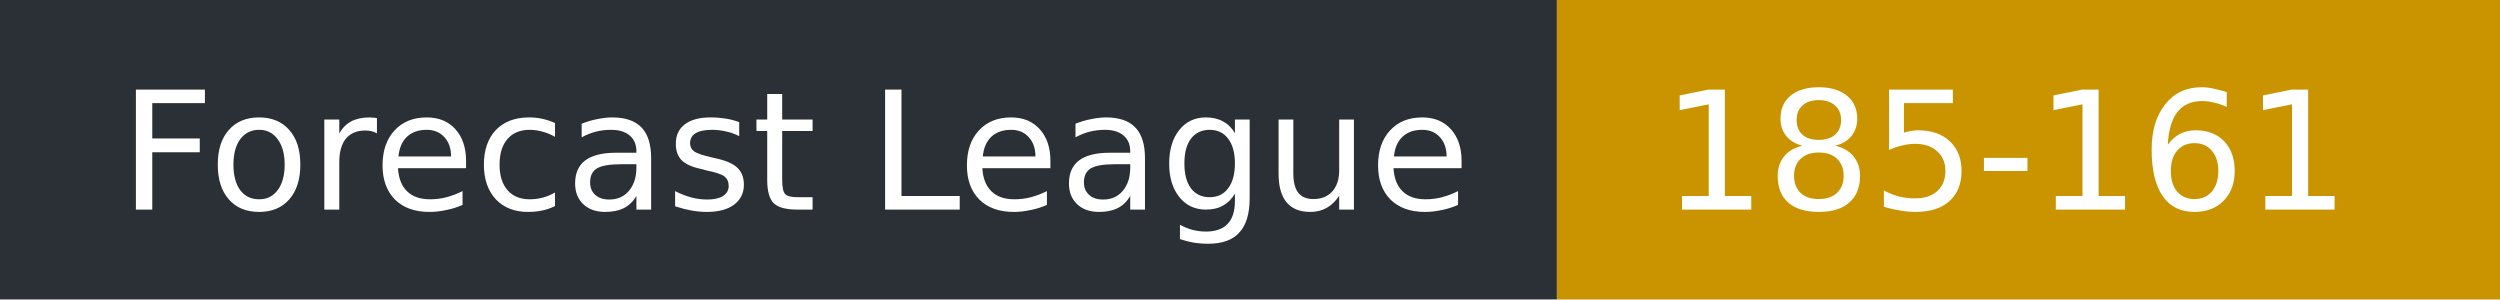
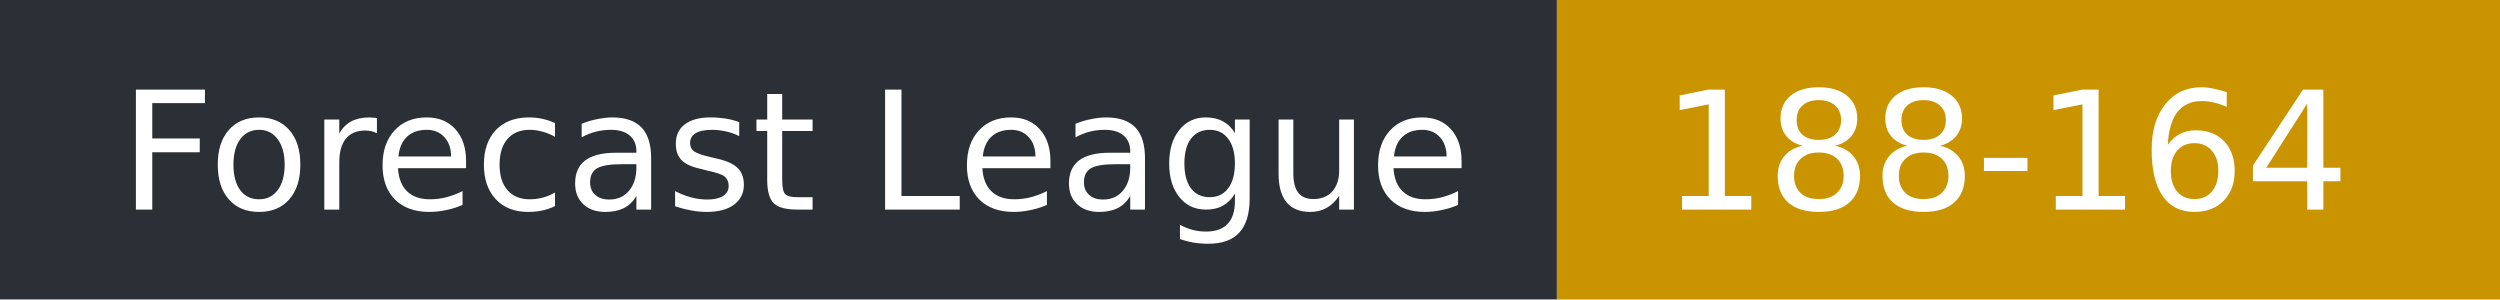
- <svg xmlns="http://www.w3.org/2000/svg" width="167" height="20" role="img" aria-label="Forecast League: 185-161">
+ <svg xmlns="http://www.w3.org/2000/svg" width="167" height="20" role="img" aria-label="Forecast League: 188-164">
  <rect width="104" height="20" fill="#2b2f36" />
  <rect x="104" width="63" height="20" fill="#c99400" />
  <g fill="#fff" font-family="Verdana,DejaVu Sans,sans-serif" font-size="11">
    <text x="8" y="14">Forecast League</text>
-     <text x="111" y="14">185-161</text>
+     <text x="111" y="14">188-164</text>
  </g>
</svg>
